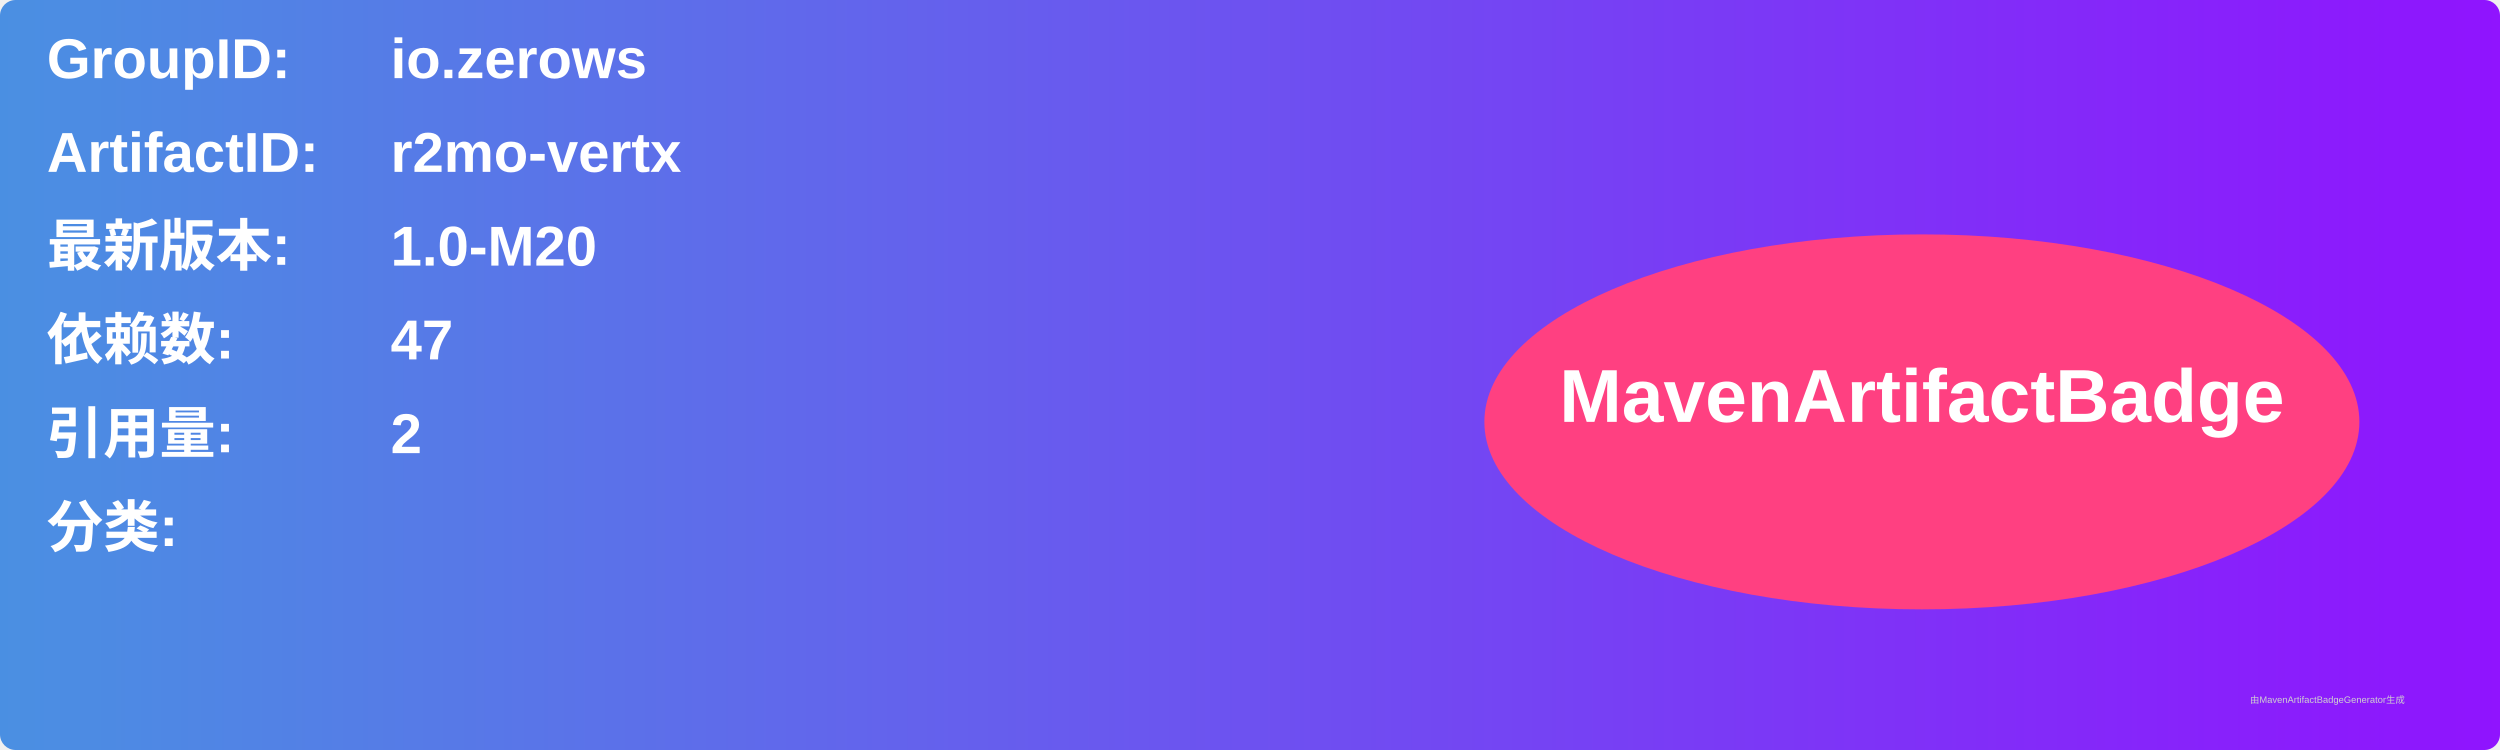
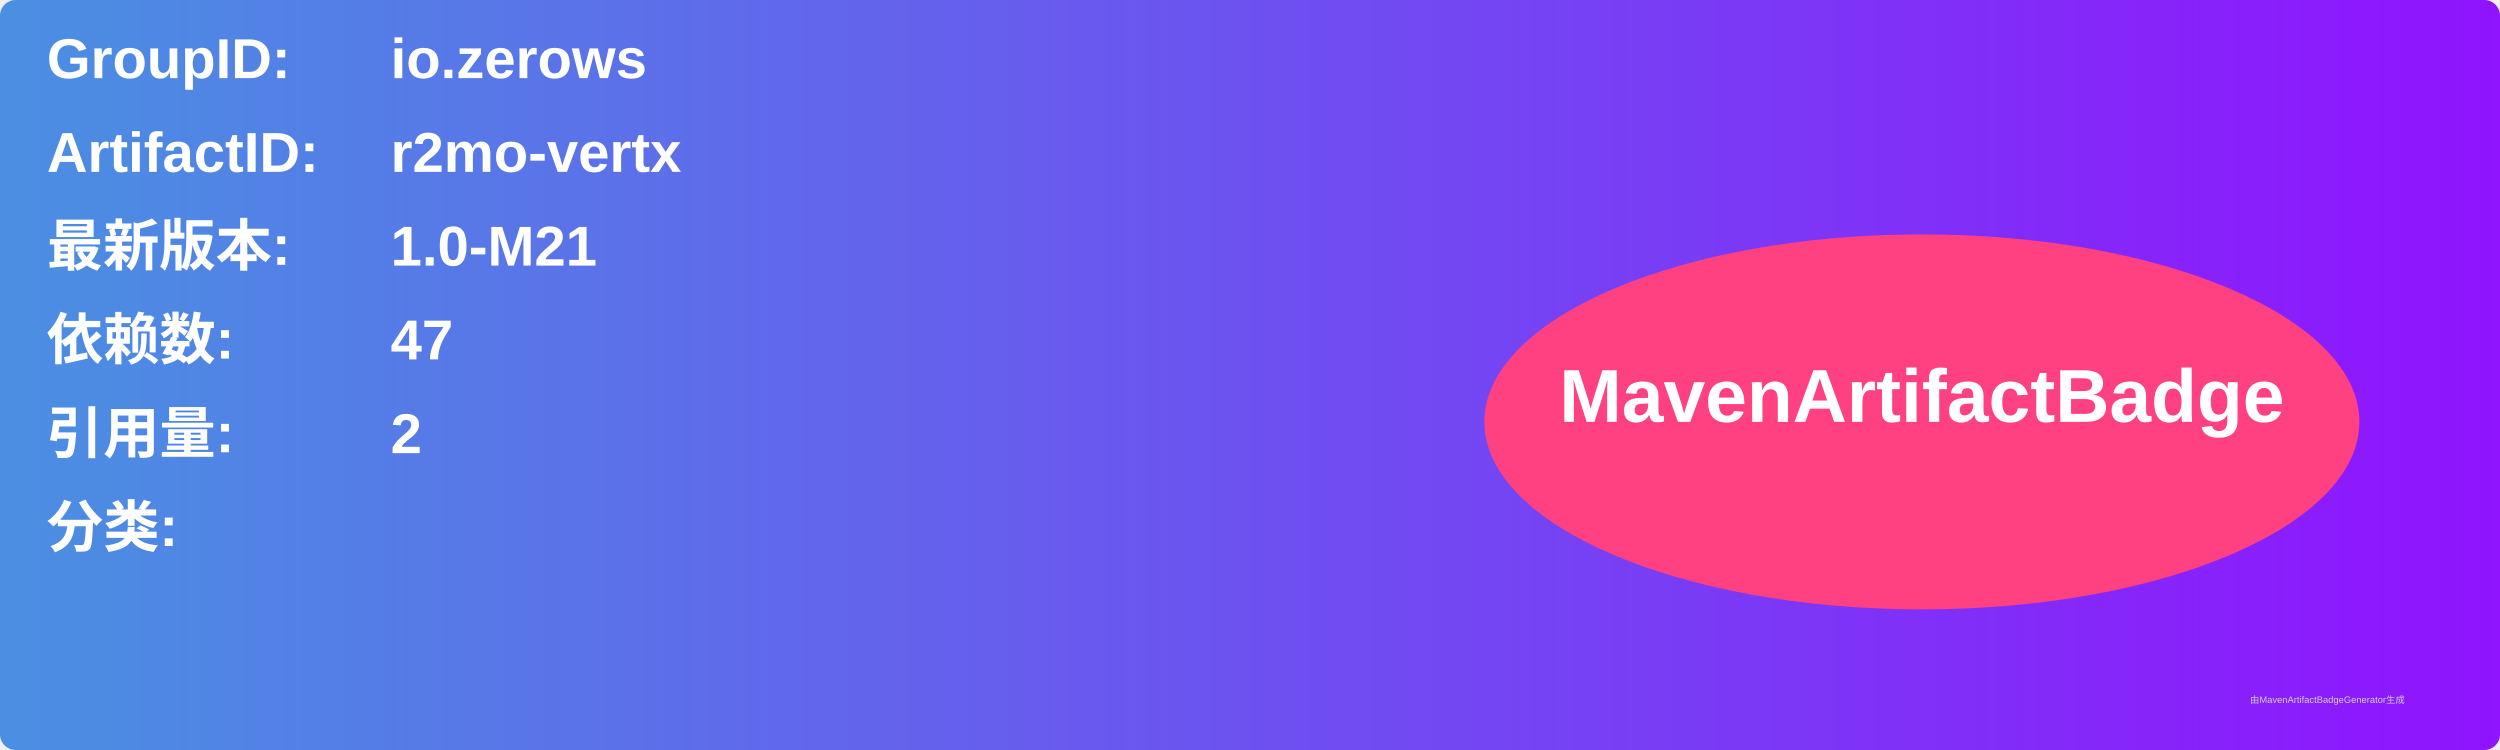
<svg xmlns="http://www.w3.org/2000/svg" width="800" height="240" viewBox="0 0 800 240">
  <linearGradient id="grad" x1="0%" y1="0%" x2="100%" y2="0%">
    <stop offset="0%" stop-color="#4a90e2" />
    <stop offset="100%" stop-color="#9013fe" />
  </linearGradient>
  <rect width="100%" height="100%" rx="5" ry="5" fill="url(#grad)" />
  <g transform="translate(15, 15)">
    <text x="0" y="10" font-family="Arial" font-size="18" fill="white" font-weight="bold" width="260">GroupID:</text>
    <text x="110" y="10" font-family="Arial" font-size="18" fill="white" font-weight="bold" width="460">io.zerows</text>
    <text x="0" y="40" font-family="Arial" font-size="18" fill="white" font-weight="bold" width="260">ArtifactID:</text>
    <text x="110" y="40" font-family="Arial" font-size="18" fill="white" font-weight="bold" width="460">r2mo-vertx</text>
    <text x="0" y="70" font-family="Arial" font-size="18" fill="white" font-weight="bold">最新版本:</text>
    <text x="110" y="70" font-family="Arial" font-size="18" fill="white" font-weight="bold">
-       <tspan font-weight="bold">1.0-M20</tspan>
+       <tspan font-weight="bold">1.0-M21</tspan>
    </text>
    <text x="0" y="100" font-family="Arial" font-size="18" fill="white" font-weight="bold">依赖数: </text>
    <text x="110" y="100" font-family="Arial" font-size="18" fill="white">
      <tspan font-weight="bold">47</tspan>
    </text>
    <text x="0" y="130" font-family="Arial" font-size="18" fill="white" font-weight="bold">引用量: </text>
    <text x="110" y="130" font-family="Arial" font-size="18" fill="white">
      <tspan font-weight="bold">2</tspan>
    </text>
    <text x="0" y="160" font-family="Arial" font-size="18" fill="white" font-weight="bold">分类:</text>
    <text x="10" y="190" font-family="Arial" font-size="10" fill="white">
      <tspan font-weight="bold" />
    </text>
    <ellipse cx="600" cy="120" rx="140" ry="60" fill="#ff4081" />
    <text x="600" y="120" text-anchor="middle" font-family="Arial" font-size="24" fill="white" font-weight="bold">MavenArtifactBadge</text>
  </g>
  <text x="720" y="225" font-family="Arial" font-size="3" fill="#d0d0d0">由MavenArtifactBadgeGenerator生成</text>
</svg>
